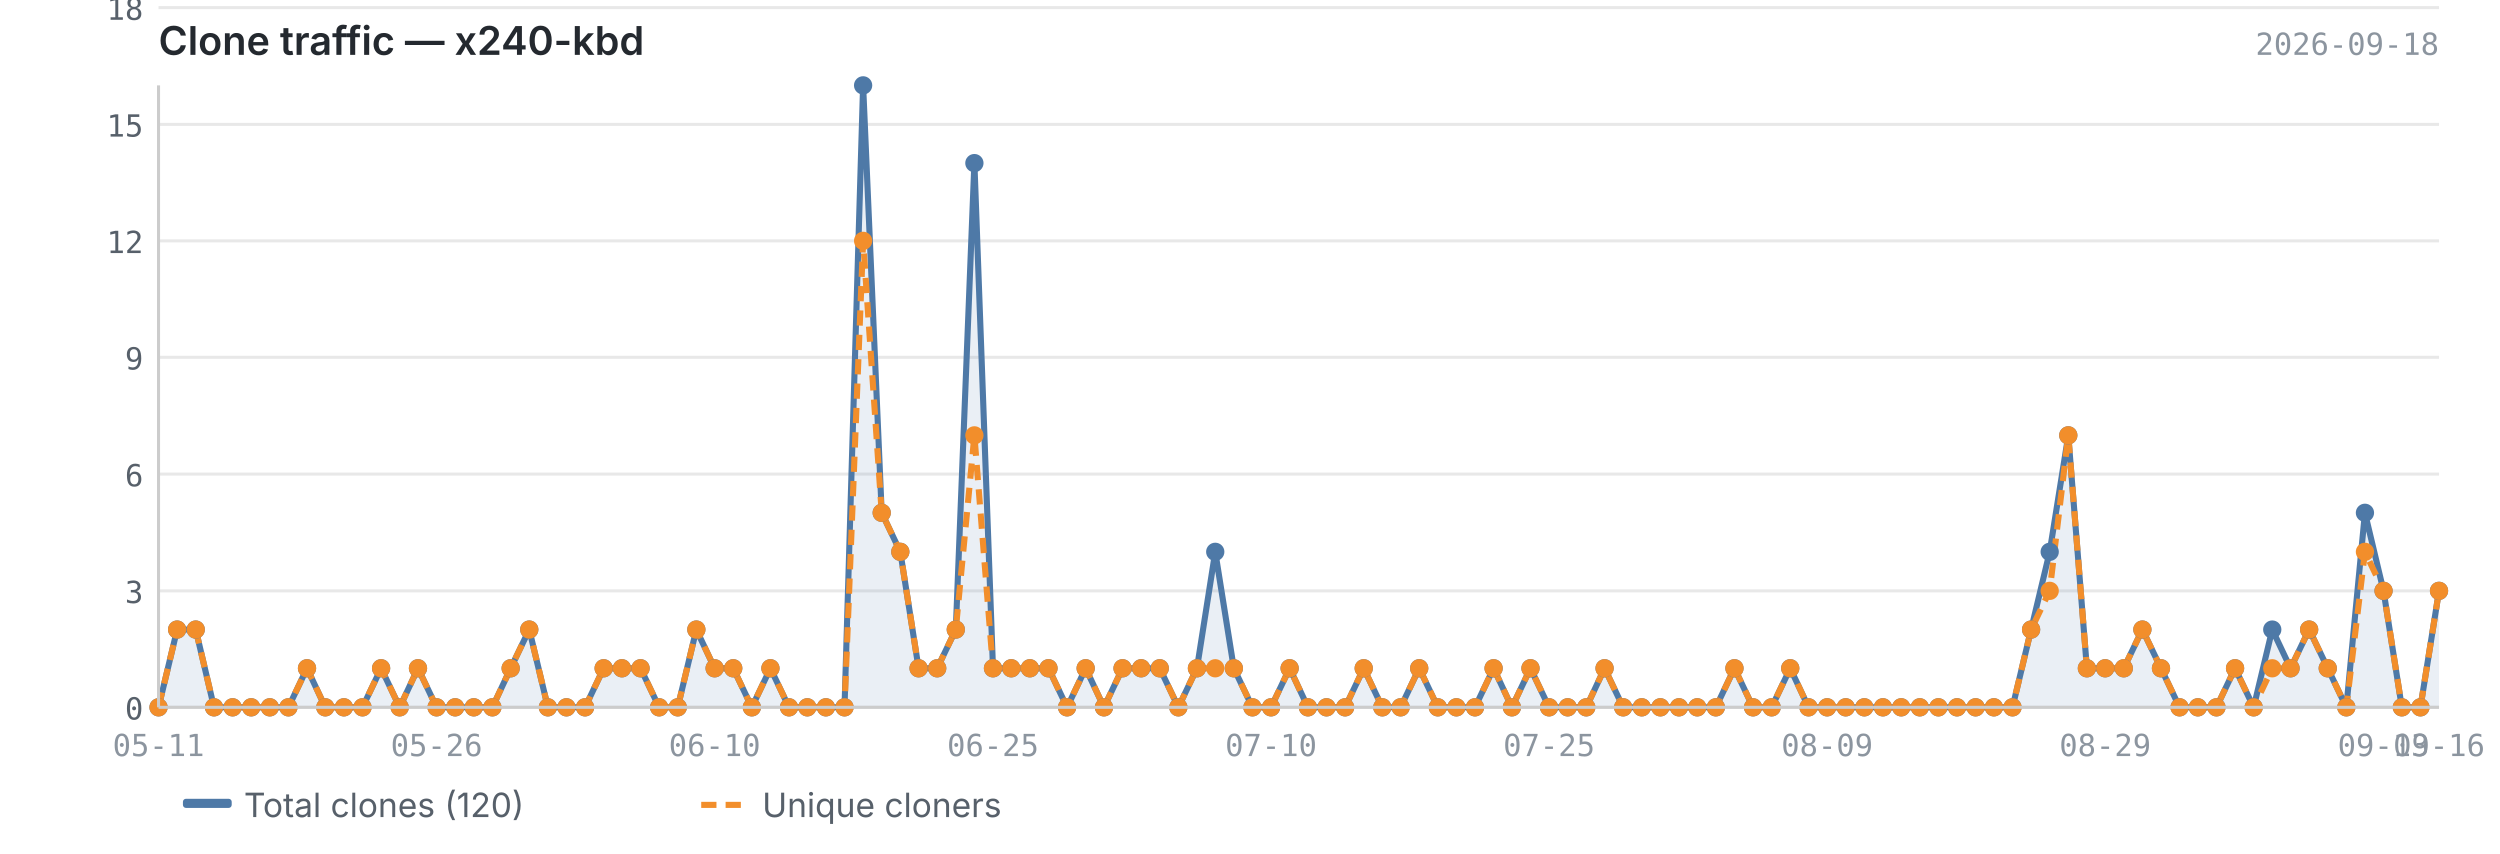
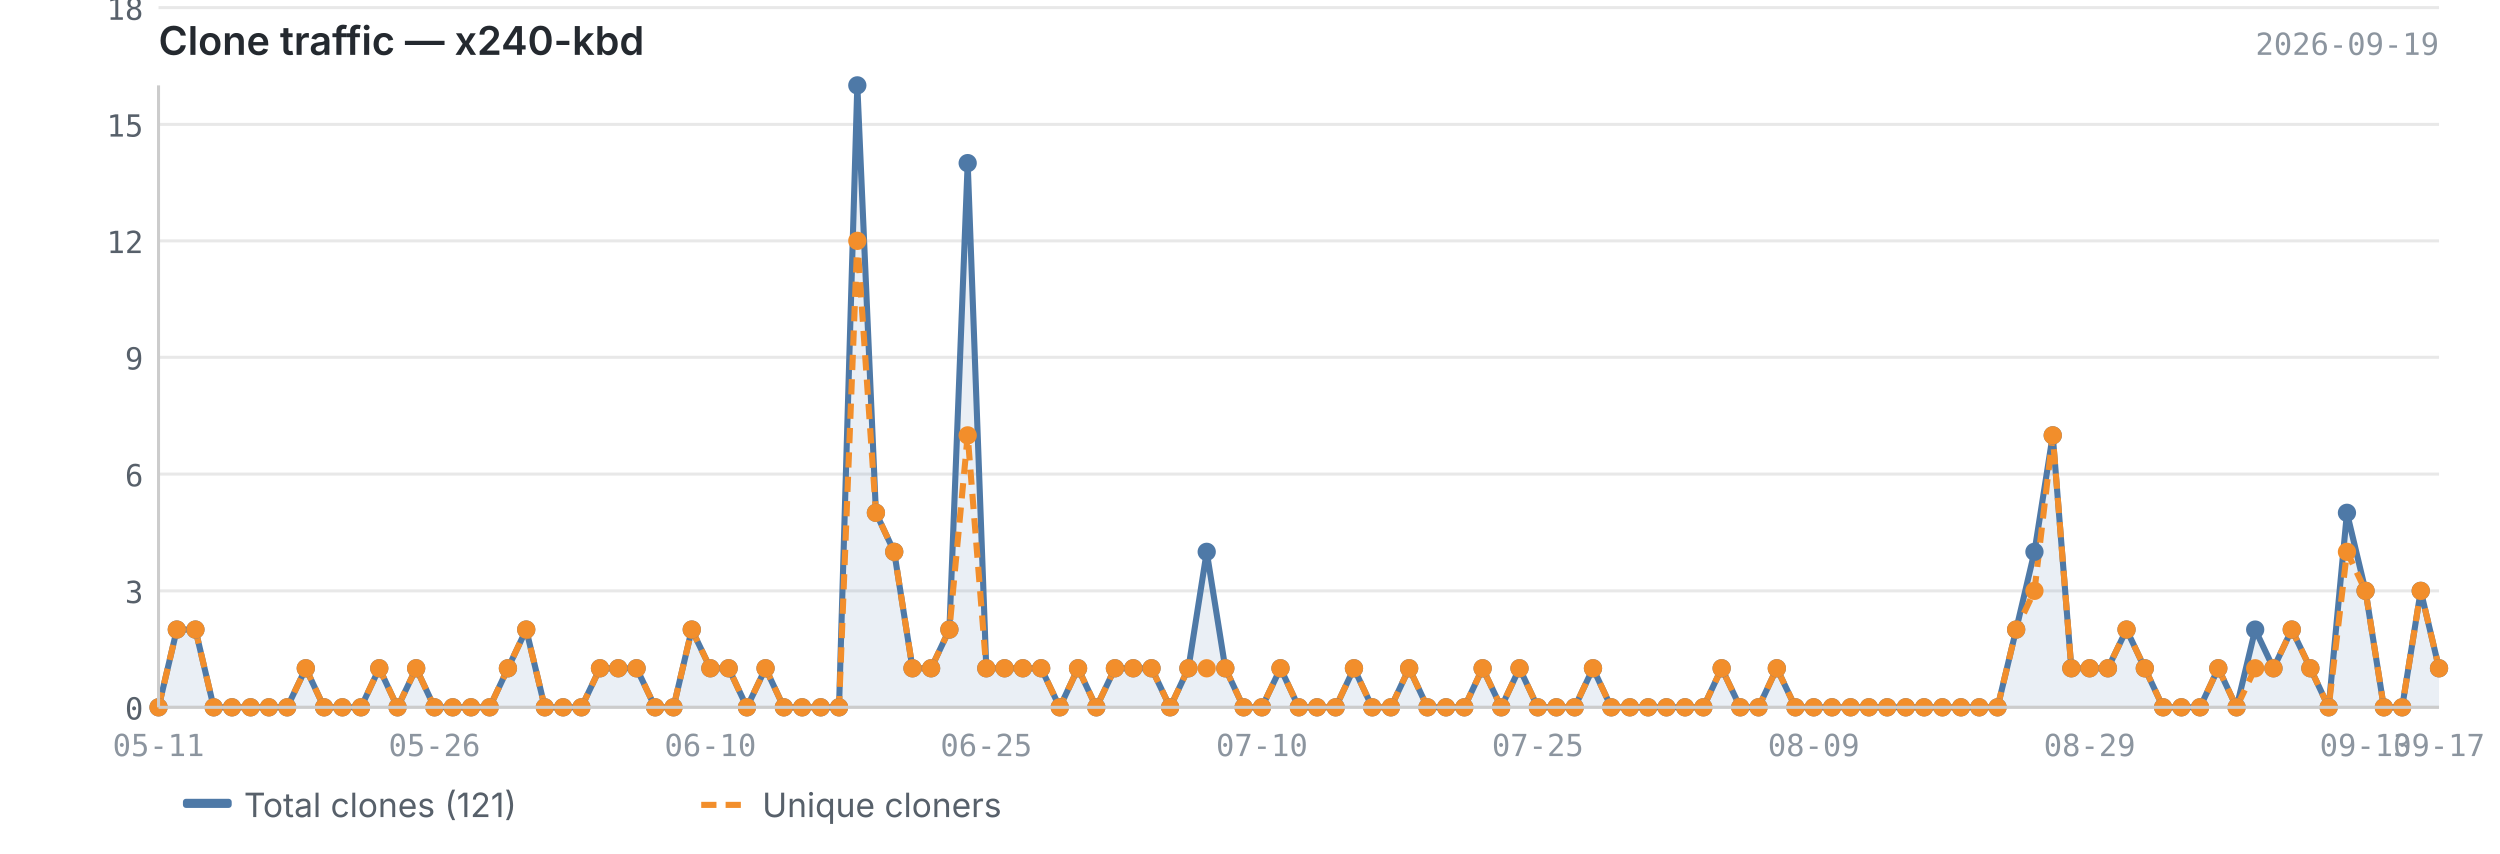
<svg xmlns="http://www.w3.org/2000/svg" viewBox="0 0 820 280" width="820" height="280">
  <text x="52" y="18" font-size="13" font-weight="600" fill="#24292f" font-family="-apple-system, BlinkMacSystemFont, 'Segoe UI', sans-serif">Clone traffic — x240-kbd</text>
-   <text x="800" y="18" font-size="10" fill="#8c959f" font-family="ui-monospace, SFMono-Regular, 'SF Mono', Menlo, monospace" text-anchor="end">2026-09-18</text>
+   <text x="800" y="18" font-size="10" fill="#8c959f" font-family="ui-monospace, SFMono-Regular, 'SF Mono', Menlo, monospace" text-anchor="end">2026-09-19</text>
  <line x1="52" y1="232.0" x2="800" y2="232.0" stroke="#e8e8e8" stroke-width="1" />
  <line x1="52" y1="193.8" x2="800" y2="193.8" stroke="#e8e8e8" stroke-width="1" />
  <line x1="52" y1="155.5" x2="800" y2="155.5" stroke="#e8e8e8" stroke-width="1" />
  <line x1="52" y1="117.2" x2="800" y2="117.2" stroke="#e8e8e8" stroke-width="1" />
  <line x1="52" y1="79.0" x2="800" y2="79.0" stroke="#e8e8e8" stroke-width="1" />
  <line x1="52" y1="40.8" x2="800" y2="40.8" stroke="#e8e8e8" stroke-width="1" />
  <line x1="52" y1="2.5" x2="800" y2="2.5" stroke="#e8e8e8" stroke-width="1" />
-   <path d="M52.0,232.0 L52.0,232.0 L58.1,206.5 L64.2,206.5 L70.2,232.0 L76.3,232.0 L82.4,232.0 L88.5,232.0 L94.6,232.0 L100.7,219.2 L106.7,232.0 L112.8,232.0 L118.9,232.0 L125.0,219.2 L131.1,232.0 L137.1,219.2 L143.2,232.0 L149.3,232.0 L155.4,232.0 L161.5,232.0 L167.5,219.2 L173.6,206.5 L179.7,232.0 L185.8,232.0 L191.9,232.0 L198.0,219.2 L204.0,219.2 L210.1,219.2 L216.2,232.0 L222.3,232.0 L228.4,206.5 L234.4,219.2 L240.5,219.2 L246.6,232.0 L252.7,219.2 L258.8,232.0 L264.8,232.0 L270.9,232.0 L277.0,232.0 L283.1,28.0 L289.2,168.2 L295.3,181.0 L301.3,219.2 L307.4,219.2 L313.5,206.5 L319.6,53.5 L325.7,219.2 L331.7,219.2 L337.8,219.2 L343.9,219.2 L350.0,232.0 L356.1,219.2 L362.1,232.0 L368.2,219.2 L374.3,219.2 L380.4,219.2 L386.5,232.0 L392.6,219.2 L398.6,181.0 L404.7,219.2 L410.8,232.0 L416.9,232.0 L423.0,219.2 L429.0,232.0 L435.1,232.0 L441.2,232.0 L447.3,219.2 L453.4,232.0 L459.4,232.0 L465.5,219.2 L471.6,232.0 L477.7,232.0 L483.8,232.0 L489.9,219.2 L495.9,232.0 L502.0,219.2 L508.1,232.0 L514.2,232.0 L520.3,232.0 L526.3,219.2 L532.4,232.0 L538.5,232.0 L544.6,232.0 L550.7,232.0 L556.7,232.0 L562.8,232.0 L568.9,219.2 L575.0,232.0 L581.1,232.0 L587.2,219.2 L593.2,232.0 L599.3,232.0 L605.4,232.0 L611.5,232.0 L617.6,232.0 L623.6,232.0 L629.7,232.0 L635.8,232.0 L641.9,232.0 L648.0,232.0 L654.0,232.0 L660.1,232.0 L666.2,206.5 L672.3,181.0 L678.4,142.8 L684.5,219.2 L690.5,219.2 L696.6,219.2 L702.7,206.5 L708.8,219.2 L714.9,232.0 L720.9,232.0 L727.0,232.0 L733.1,219.2 L739.2,232.0 L745.3,206.5 L751.3,219.2 L757.4,206.5 L763.5,219.2 L769.6,232.0 L775.7,168.2 L781.8,193.8 L787.8,232.0 L793.9,232.0 L800.0,193.8 L800.0,232.0 L52.0,232.0Z" fill="#4e79a7" opacity="0.12" />
-   <polyline points="52.0,232.0 58.1,206.5 64.2,206.5 70.2,232.0 76.3,232.0 82.4,232.0 88.5,232.0 94.6,232.0 100.7,219.2 106.7,232.0 112.8,232.0 118.9,232.0 125.0,219.2 131.1,232.0 137.1,219.2 143.2,232.0 149.3,232.0 155.4,232.0 161.5,232.0 167.5,219.2 173.6,206.5 179.7,232.0 185.8,232.0 191.9,232.0 198.0,219.2 204.0,219.2 210.1,219.2 216.2,232.0 222.3,232.0 228.4,206.5 234.4,219.2 240.5,219.2 246.6,232.0 252.7,219.2 258.8,232.0 264.8,232.0 270.9,232.0 277.0,232.0 283.1,28.0 289.2,168.2 295.3,181.0 301.3,219.2 307.4,219.2 313.5,206.5 319.6,53.5 325.7,219.2 331.7,219.2 337.8,219.2 343.9,219.2 350.0,232.0 356.1,219.2 362.1,232.0 368.2,219.2 374.3,219.2 380.4,219.2 386.5,232.0 392.6,219.2 398.6,181.0 404.7,219.2 410.8,232.0 416.9,232.0 423.0,219.2 429.0,232.0 435.1,232.0 441.2,232.0 447.3,219.2 453.4,232.0 459.4,232.0 465.5,219.2 471.6,232.0 477.7,232.0 483.8,232.0 489.9,219.2 495.9,232.0 502.0,219.2 508.1,232.0 514.2,232.0 520.3,232.0 526.3,219.2 532.4,232.0 538.5,232.0 544.6,232.0 550.7,232.0 556.7,232.0 562.8,232.0 568.9,219.2 575.0,232.0 581.1,232.0 587.2,219.2 593.2,232.0 599.3,232.0 605.4,232.0 611.5,232.0 617.6,232.0 623.6,232.0 629.7,232.0 635.8,232.0 641.9,232.0 648.0,232.0 654.0,232.0 660.1,232.0 666.2,206.5 672.3,181.0 678.4,142.8 684.5,219.2 690.5,219.2 696.6,219.2 702.7,206.5 708.8,219.2 714.9,232.0 720.9,232.0 727.0,232.0 733.1,219.2 739.2,232.0 745.3,206.5 751.3,219.2 757.4,206.5 763.5,219.2 769.6,232.0 775.7,168.2 781.8,193.8 787.8,232.0 793.9,232.0 800.0,193.8" fill="none" stroke="#4e79a7" stroke-width="2" stroke-linejoin="round" />
-   <polyline points="52.0,232.0 58.1,206.5 64.2,206.5 70.2,232.0 76.3,232.0 82.4,232.0 88.5,232.0 94.6,232.0 100.7,219.2 106.7,232.0 112.8,232.0 118.9,232.0 125.0,219.2 131.1,232.0 137.1,219.2 143.2,232.0 149.3,232.0 155.4,232.0 161.5,232.0 167.5,219.2 173.6,206.5 179.7,232.0 185.8,232.0 191.9,232.0 198.0,219.2 204.0,219.2 210.1,219.2 216.2,232.0 222.3,232.0 228.4,206.5 234.4,219.2 240.5,219.2 246.6,232.0 252.7,219.2 258.8,232.0 264.8,232.0 270.9,232.0 277.0,232.0 283.1,79.0 289.2,168.2 295.3,181.0 301.3,219.2 307.4,219.2 313.5,206.5 319.6,142.8 325.7,219.2 331.7,219.2 337.8,219.2 343.9,219.2 350.0,232.0 356.1,219.2 362.1,232.0 368.2,219.2 374.3,219.2 380.4,219.2 386.5,232.0 392.6,219.2 398.6,219.2 404.7,219.2 410.8,232.0 416.9,232.0 423.0,219.2 429.0,232.0 435.1,232.0 441.2,232.0 447.3,219.2 453.4,232.0 459.4,232.0 465.5,219.2 471.6,232.0 477.7,232.0 483.8,232.0 489.9,219.2 495.9,232.0 502.0,219.2 508.1,232.0 514.2,232.0 520.3,232.0 526.3,219.2 532.4,232.0 538.5,232.0 544.6,232.0 550.7,232.0 556.7,232.0 562.8,232.0 568.9,219.2 575.0,232.0 581.1,232.0 587.2,219.2 593.2,232.0 599.3,232.0 605.4,232.0 611.5,232.0 617.6,232.0 623.6,232.0 629.7,232.0 635.8,232.0 641.9,232.0 648.0,232.0 654.0,232.0 660.1,232.0 666.2,206.5 672.3,193.8 678.4,142.8 684.5,219.2 690.5,219.2 696.6,219.2 702.7,206.5 708.8,219.2 714.9,232.0 720.9,232.0 727.0,232.0 733.1,219.2 739.2,232.0 745.3,219.2 751.3,219.2 757.4,206.5 763.5,219.2 769.6,232.0 775.7,181.0 781.8,193.8 787.8,232.0 793.9,232.0 800.0,193.8" fill="none" stroke="#f28e2b" stroke-width="2" stroke-linejoin="round" stroke-dasharray="5,3" />
+   <path d="M52.0,232.0 L52.0,232.0 L58.0,206.5 L64.1,206.5 L70.1,232.0 L76.1,232.0 L82.2,232.0 L88.2,232.0 L94.2,232.0 L100.3,219.2 L106.3,232.0 L112.3,232.0 L118.4,232.0 L124.4,219.2 L130.4,232.0 L136.5,219.2 L142.5,232.0 L148.5,232.0 L154.5,232.0 L160.6,232.0 L166.6,219.2 L172.6,206.5 L178.7,232.0 L184.7,232.0 L190.7,232.0 L196.8,219.2 L202.8,219.2 L208.8,219.2 L214.9,232.0 L220.9,232.0 L226.9,206.5 L233.0,219.2 L239.0,219.2 L245.0,232.0 L251.1,219.2 L257.1,232.0 L263.1,232.0 L269.2,232.0 L275.2,232.0 L281.2,28.0 L287.3,168.2 L293.3,181.0 L299.3,219.2 L305.4,219.2 L311.4,206.5 L317.4,53.5 L323.5,219.2 L329.5,219.2 L335.5,219.2 L341.5,219.2 L347.6,232.0 L353.6,219.2 L359.6,232.0 L365.7,219.2 L371.7,219.2 L377.7,219.2 L383.8,232.0 L389.8,219.2 L395.8,181.0 L401.9,219.2 L407.9,232.0 L413.9,232.0 L420.0,219.2 L426.0,232.0 L432.0,232.0 L438.1,232.0 L444.1,219.2 L450.1,232.0 L456.2,232.0 L462.2,219.2 L468.2,232.0 L474.3,232.0 L480.3,232.0 L486.3,219.2 L492.4,232.0 L498.4,219.2 L504.4,232.0 L510.5,232.0 L516.5,232.0 L522.5,219.2 L528.5,232.0 L534.6,232.0 L540.6,232.0 L546.6,232.0 L552.7,232.0 L558.7,232.0 L564.7,219.2 L570.8,232.0 L576.8,232.0 L582.8,219.2 L588.9,232.0 L594.9,232.0 L600.9,232.0 L607.0,232.0 L613.0,232.0 L619.0,232.0 L625.1,232.0 L631.1,232.0 L637.1,232.0 L643.2,232.0 L649.2,232.0 L655.2,232.0 L661.3,206.5 L667.3,181.0 L673.3,142.8 L679.4,219.2 L685.4,219.2 L691.4,219.2 L697.5,206.5 L703.5,219.2 L709.5,232.0 L715.5,232.0 L721.6,232.0 L727.6,219.2 L733.6,232.0 L739.7,206.5 L745.7,219.2 L751.7,206.5 L757.8,219.2 L763.8,232.0 L769.8,168.2 L775.9,193.8 L781.9,232.0 L787.9,232.0 L794.0,193.8 L800.0,219.2 L800.0,232.0 L52.0,232.0Z" fill="#4e79a7" opacity="0.12" />
+   <polyline points="52.0,232.0 58.0,206.5 64.1,206.5 70.1,232.0 76.1,232.0 82.2,232.0 88.2,232.0 94.2,232.0 100.3,219.2 106.3,232.0 112.3,232.0 118.4,232.0 124.4,219.2 130.4,232.0 136.5,219.2 142.5,232.0 148.5,232.0 154.5,232.0 160.6,232.0 166.6,219.2 172.6,206.5 178.7,232.0 184.7,232.0 190.7,232.0 196.8,219.2 202.8,219.2 208.8,219.2 214.9,232.0 220.9,232.0 226.9,206.5 233.0,219.2 239.0,219.2 245.0,232.0 251.1,219.2 257.1,232.0 263.1,232.0 269.2,232.0 275.2,232.0 281.2,28.0 287.3,168.2 293.3,181.0 299.3,219.2 305.4,219.2 311.4,206.5 317.4,53.5 323.5,219.2 329.5,219.2 335.5,219.2 341.5,219.2 347.6,232.0 353.6,219.2 359.6,232.0 365.7,219.2 371.7,219.2 377.7,219.2 383.8,232.0 389.8,219.2 395.8,181.0 401.9,219.2 407.9,232.0 413.9,232.0 420.0,219.2 426.0,232.0 432.0,232.0 438.1,232.0 444.1,219.2 450.1,232.0 456.2,232.0 462.2,219.2 468.2,232.0 474.3,232.0 480.3,232.0 486.3,219.2 492.4,232.0 498.4,219.2 504.4,232.0 510.5,232.0 516.5,232.0 522.5,219.2 528.5,232.0 534.6,232.0 540.6,232.0 546.6,232.0 552.7,232.0 558.7,232.0 564.7,219.2 570.8,232.0 576.8,232.0 582.8,219.2 588.9,232.0 594.9,232.0 600.9,232.0 607.0,232.0 613.0,232.0 619.0,232.0 625.1,232.0 631.1,232.0 637.1,232.0 643.2,232.0 649.2,232.0 655.2,232.0 661.3,206.5 667.3,181.0 673.3,142.8 679.4,219.2 685.4,219.2 691.4,219.2 697.5,206.5 703.5,219.2 709.5,232.0 715.5,232.0 721.6,232.0 727.6,219.2 733.6,232.0 739.7,206.5 745.7,219.2 751.7,206.5 757.8,219.2 763.8,232.0 769.8,168.2 775.9,193.8 781.9,232.0 787.9,232.0 794.0,193.8 800.0,219.2" fill="none" stroke="#4e79a7" stroke-width="2" stroke-linejoin="round" />
+   <polyline points="52.0,232.0 58.0,206.5 64.1,206.5 70.1,232.0 76.1,232.0 82.2,232.0 88.2,232.0 94.2,232.0 100.3,219.2 106.3,232.0 112.3,232.0 118.4,232.0 124.4,219.2 130.4,232.0 136.5,219.2 142.5,232.0 148.5,232.0 154.5,232.0 160.6,232.0 166.6,219.2 172.6,206.5 178.7,232.0 184.7,232.0 190.7,232.0 196.8,219.2 202.8,219.2 208.8,219.2 214.9,232.0 220.9,232.0 226.9,206.5 233.0,219.2 239.0,219.2 245.0,232.0 251.1,219.2 257.1,232.0 263.1,232.0 269.2,232.0 275.2,232.0 281.2,79.0 287.3,168.2 293.3,181.0 299.3,219.2 305.4,219.2 311.4,206.5 317.4,142.8 323.5,219.2 329.5,219.2 335.5,219.2 341.5,219.2 347.6,232.0 353.6,219.2 359.6,232.0 365.7,219.2 371.7,219.2 377.7,219.2 383.8,232.0 389.8,219.2 395.8,219.2 401.9,219.2 407.9,232.0 413.9,232.0 420.0,219.2 426.0,232.0 432.0,232.0 438.1,232.0 444.1,219.2 450.1,232.0 456.2,232.0 462.2,219.2 468.2,232.0 474.3,232.0 480.3,232.0 486.3,219.2 492.4,232.0 498.4,219.2 504.4,232.0 510.5,232.0 516.5,232.0 522.5,219.2 528.5,232.0 534.6,232.0 540.6,232.0 546.6,232.0 552.7,232.0 558.7,232.0 564.7,219.2 570.8,232.0 576.8,232.0 582.8,219.2 588.9,232.0 594.9,232.0 600.9,232.0 607.0,232.0 613.0,232.0 619.0,232.0 625.1,232.0 631.1,232.0 637.1,232.0 643.2,232.0 649.2,232.0 655.2,232.0 661.3,206.5 667.3,193.8 673.3,142.8 679.4,219.2 685.4,219.2 691.4,219.2 697.5,206.5 703.5,219.2 709.5,232.0 715.5,232.0 721.6,232.0 727.6,219.2 733.6,232.0 739.7,219.2 745.7,219.2 751.7,206.5 757.8,219.2 763.8,232.0 769.8,181.0 775.9,193.8 781.9,232.0 787.9,232.0 794.0,193.8 800.0,219.2" fill="none" stroke="#f28e2b" stroke-width="2" stroke-linejoin="round" stroke-dasharray="5,3" />
  <circle cx="52.0" cy="232.0" r="3" fill="#4e79a7" />
-   <circle cx="58.1" cy="206.5" r="3" fill="#4e79a7" />
-   <circle cx="64.2" cy="206.5" r="3" fill="#4e79a7" />
-   <circle cx="70.2" cy="232.0" r="3" fill="#4e79a7" />
-   <circle cx="76.3" cy="232.0" r="3" fill="#4e79a7" />
-   <circle cx="82.4" cy="232.0" r="3" fill="#4e79a7" />
-   <circle cx="88.5" cy="232.0" r="3" fill="#4e79a7" />
-   <circle cx="94.6" cy="232.0" r="3" fill="#4e79a7" />
-   <circle cx="100.7" cy="219.2" r="3" fill="#4e79a7" />
-   <circle cx="106.7" cy="232.0" r="3" fill="#4e79a7" />
-   <circle cx="112.8" cy="232.0" r="3" fill="#4e79a7" />
-   <circle cx="118.9" cy="232.0" r="3" fill="#4e79a7" />
-   <circle cx="125.0" cy="219.2" r="3" fill="#4e79a7" />
-   <circle cx="131.1" cy="232.0" r="3" fill="#4e79a7" />
-   <circle cx="137.1" cy="219.2" r="3" fill="#4e79a7" />
-   <circle cx="143.2" cy="232.0" r="3" fill="#4e79a7" />
-   <circle cx="149.3" cy="232.0" r="3" fill="#4e79a7" />
-   <circle cx="155.4" cy="232.0" r="3" fill="#4e79a7" />
-   <circle cx="161.5" cy="232.0" r="3" fill="#4e79a7" />
-   <circle cx="167.5" cy="219.2" r="3" fill="#4e79a7" />
-   <circle cx="173.6" cy="206.5" r="3" fill="#4e79a7" />
-   <circle cx="179.7" cy="232.0" r="3" fill="#4e79a7" />
-   <circle cx="185.8" cy="232.0" r="3" fill="#4e79a7" />
-   <circle cx="191.9" cy="232.0" r="3" fill="#4e79a7" />
-   <circle cx="198.0" cy="219.2" r="3" fill="#4e79a7" />
-   <circle cx="204.0" cy="219.2" r="3" fill="#4e79a7" />
-   <circle cx="210.1" cy="219.2" r="3" fill="#4e79a7" />
-   <circle cx="216.2" cy="232.0" r="3" fill="#4e79a7" />
-   <circle cx="222.3" cy="232.0" r="3" fill="#4e79a7" />
-   <circle cx="228.4" cy="206.5" r="3" fill="#4e79a7" />
-   <circle cx="234.4" cy="219.2" r="3" fill="#4e79a7" />
-   <circle cx="240.5" cy="219.2" r="3" fill="#4e79a7" />
-   <circle cx="246.6" cy="232.0" r="3" fill="#4e79a7" />
-   <circle cx="252.7" cy="219.2" r="3" fill="#4e79a7" />
-   <circle cx="258.8" cy="232.0" r="3" fill="#4e79a7" />
-   <circle cx="264.8" cy="232.0" r="3" fill="#4e79a7" />
-   <circle cx="270.9" cy="232.0" r="3" fill="#4e79a7" />
-   <circle cx="277.0" cy="232.0" r="3" fill="#4e79a7" />
-   <circle cx="283.1" cy="28.0" r="3" fill="#4e79a7" />
-   <circle cx="289.2" cy="168.2" r="3" fill="#4e79a7" />
-   <circle cx="295.3" cy="181.0" r="3" fill="#4e79a7" />
-   <circle cx="301.3" cy="219.2" r="3" fill="#4e79a7" />
-   <circle cx="307.4" cy="219.2" r="3" fill="#4e79a7" />
-   <circle cx="313.5" cy="206.5" r="3" fill="#4e79a7" />
-   <circle cx="319.6" cy="53.5" r="3" fill="#4e79a7" />
-   <circle cx="325.7" cy="219.2" r="3" fill="#4e79a7" />
-   <circle cx="331.7" cy="219.2" r="3" fill="#4e79a7" />
-   <circle cx="337.8" cy="219.2" r="3" fill="#4e79a7" />
-   <circle cx="343.9" cy="219.2" r="3" fill="#4e79a7" />
-   <circle cx="350.0" cy="232.0" r="3" fill="#4e79a7" />
-   <circle cx="356.1" cy="219.2" r="3" fill="#4e79a7" />
-   <circle cx="362.1" cy="232.0" r="3" fill="#4e79a7" />
-   <circle cx="368.2" cy="219.2" r="3" fill="#4e79a7" />
-   <circle cx="374.3" cy="219.2" r="3" fill="#4e79a7" />
-   <circle cx="380.4" cy="219.2" r="3" fill="#4e79a7" />
-   <circle cx="386.5" cy="232.0" r="3" fill="#4e79a7" />
-   <circle cx="392.6" cy="219.2" r="3" fill="#4e79a7" />
-   <circle cx="398.6" cy="181.0" r="3" fill="#4e79a7" />
-   <circle cx="404.7" cy="219.2" r="3" fill="#4e79a7" />
-   <circle cx="410.8" cy="232.0" r="3" fill="#4e79a7" />
-   <circle cx="416.9" cy="232.0" r="3" fill="#4e79a7" />
-   <circle cx="423.0" cy="219.2" r="3" fill="#4e79a7" />
-   <circle cx="429.0" cy="232.0" r="3" fill="#4e79a7" />
-   <circle cx="435.1" cy="232.0" r="3" fill="#4e79a7" />
-   <circle cx="441.2" cy="232.0" r="3" fill="#4e79a7" />
-   <circle cx="447.3" cy="219.2" r="3" fill="#4e79a7" />
-   <circle cx="453.4" cy="232.0" r="3" fill="#4e79a7" />
-   <circle cx="459.4" cy="232.0" r="3" fill="#4e79a7" />
-   <circle cx="465.5" cy="219.2" r="3" fill="#4e79a7" />
-   <circle cx="471.6" cy="232.0" r="3" fill="#4e79a7" />
-   <circle cx="477.7" cy="232.0" r="3" fill="#4e79a7" />
-   <circle cx="483.8" cy="232.0" r="3" fill="#4e79a7" />
-   <circle cx="489.9" cy="219.2" r="3" fill="#4e79a7" />
-   <circle cx="495.9" cy="232.0" r="3" fill="#4e79a7" />
-   <circle cx="502.0" cy="219.2" r="3" fill="#4e79a7" />
-   <circle cx="508.1" cy="232.0" r="3" fill="#4e79a7" />
-   <circle cx="514.2" cy="232.0" r="3" fill="#4e79a7" />
-   <circle cx="520.3" cy="232.0" r="3" fill="#4e79a7" />
-   <circle cx="526.3" cy="219.2" r="3" fill="#4e79a7" />
-   <circle cx="532.4" cy="232.0" r="3" fill="#4e79a7" />
-   <circle cx="538.5" cy="232.0" r="3" fill="#4e79a7" />
-   <circle cx="544.6" cy="232.0" r="3" fill="#4e79a7" />
-   <circle cx="550.7" cy="232.0" r="3" fill="#4e79a7" />
-   <circle cx="556.7" cy="232.0" r="3" fill="#4e79a7" />
-   <circle cx="562.8" cy="232.0" r="3" fill="#4e79a7" />
-   <circle cx="568.9" cy="219.2" r="3" fill="#4e79a7" />
-   <circle cx="575.0" cy="232.0" r="3" fill="#4e79a7" />
-   <circle cx="581.1" cy="232.0" r="3" fill="#4e79a7" />
-   <circle cx="587.2" cy="219.2" r="3" fill="#4e79a7" />
-   <circle cx="593.2" cy="232.0" r="3" fill="#4e79a7" />
-   <circle cx="599.3" cy="232.0" r="3" fill="#4e79a7" />
-   <circle cx="605.4" cy="232.0" r="3" fill="#4e79a7" />
-   <circle cx="611.5" cy="232.0" r="3" fill="#4e79a7" />
-   <circle cx="617.6" cy="232.0" r="3" fill="#4e79a7" />
-   <circle cx="623.6" cy="232.0" r="3" fill="#4e79a7" />
-   <circle cx="629.7" cy="232.0" r="3" fill="#4e79a7" />
-   <circle cx="635.8" cy="232.0" r="3" fill="#4e79a7" />
-   <circle cx="641.9" cy="232.0" r="3" fill="#4e79a7" />
-   <circle cx="648.0" cy="232.0" r="3" fill="#4e79a7" />
-   <circle cx="654.0" cy="232.0" r="3" fill="#4e79a7" />
-   <circle cx="660.1" cy="232.0" r="3" fill="#4e79a7" />
-   <circle cx="666.2" cy="206.5" r="3" fill="#4e79a7" />
-   <circle cx="672.3" cy="181.0" r="3" fill="#4e79a7" />
-   <circle cx="678.4" cy="142.8" r="3" fill="#4e79a7" />
-   <circle cx="684.5" cy="219.2" r="3" fill="#4e79a7" />
-   <circle cx="690.5" cy="219.2" r="3" fill="#4e79a7" />
-   <circle cx="696.6" cy="219.2" r="3" fill="#4e79a7" />
-   <circle cx="702.7" cy="206.5" r="3" fill="#4e79a7" />
-   <circle cx="708.8" cy="219.2" r="3" fill="#4e79a7" />
-   <circle cx="714.9" cy="232.0" r="3" fill="#4e79a7" />
-   <circle cx="720.9" cy="232.0" r="3" fill="#4e79a7" />
-   <circle cx="727.0" cy="232.0" r="3" fill="#4e79a7" />
-   <circle cx="733.1" cy="219.2" r="3" fill="#4e79a7" />
-   <circle cx="739.2" cy="232.0" r="3" fill="#4e79a7" />
-   <circle cx="745.3" cy="206.5" r="3" fill="#4e79a7" />
-   <circle cx="751.3" cy="219.2" r="3" fill="#4e79a7" />
-   <circle cx="757.4" cy="206.5" r="3" fill="#4e79a7" />
-   <circle cx="763.5" cy="219.2" r="3" fill="#4e79a7" />
-   <circle cx="769.6" cy="232.0" r="3" fill="#4e79a7" />
-   <circle cx="775.7" cy="168.2" r="3" fill="#4e79a7" />
-   <circle cx="781.8" cy="193.8" r="3" fill="#4e79a7" />
-   <circle cx="787.8" cy="232.0" r="3" fill="#4e79a7" />
-   <circle cx="793.9" cy="232.0" r="3" fill="#4e79a7" />
-   <circle cx="800.0" cy="193.8" r="3" fill="#4e79a7" />
+   <circle cx="58.0" cy="206.5" r="3" fill="#4e79a7" />
+   <circle cx="64.1" cy="206.5" r="3" fill="#4e79a7" />
+   <circle cx="70.1" cy="232.0" r="3" fill="#4e79a7" />
+   <circle cx="76.1" cy="232.0" r="3" fill="#4e79a7" />
+   <circle cx="82.2" cy="232.0" r="3" fill="#4e79a7" />
+   <circle cx="88.2" cy="232.0" r="3" fill="#4e79a7" />
+   <circle cx="94.2" cy="232.0" r="3" fill="#4e79a7" />
+   <circle cx="100.3" cy="219.2" r="3" fill="#4e79a7" />
+   <circle cx="106.3" cy="232.0" r="3" fill="#4e79a7" />
+   <circle cx="112.3" cy="232.0" r="3" fill="#4e79a7" />
+   <circle cx="118.4" cy="232.0" r="3" fill="#4e79a7" />
+   <circle cx="124.4" cy="219.2" r="3" fill="#4e79a7" />
+   <circle cx="130.4" cy="232.0" r="3" fill="#4e79a7" />
+   <circle cx="136.5" cy="219.2" r="3" fill="#4e79a7" />
+   <circle cx="142.5" cy="232.0" r="3" fill="#4e79a7" />
+   <circle cx="148.5" cy="232.0" r="3" fill="#4e79a7" />
+   <circle cx="154.5" cy="232.0" r="3" fill="#4e79a7" />
+   <circle cx="160.6" cy="232.0" r="3" fill="#4e79a7" />
+   <circle cx="166.6" cy="219.2" r="3" fill="#4e79a7" />
+   <circle cx="172.6" cy="206.5" r="3" fill="#4e79a7" />
+   <circle cx="178.7" cy="232.0" r="3" fill="#4e79a7" />
+   <circle cx="184.7" cy="232.0" r="3" fill="#4e79a7" />
+   <circle cx="190.7" cy="232.0" r="3" fill="#4e79a7" />
+   <circle cx="196.8" cy="219.2" r="3" fill="#4e79a7" />
+   <circle cx="202.8" cy="219.2" r="3" fill="#4e79a7" />
+   <circle cx="208.8" cy="219.2" r="3" fill="#4e79a7" />
+   <circle cx="214.9" cy="232.0" r="3" fill="#4e79a7" />
+   <circle cx="220.9" cy="232.0" r="3" fill="#4e79a7" />
+   <circle cx="226.9" cy="206.5" r="3" fill="#4e79a7" />
+   <circle cx="233.0" cy="219.2" r="3" fill="#4e79a7" />
+   <circle cx="239.0" cy="219.2" r="3" fill="#4e79a7" />
+   <circle cx="245.0" cy="232.0" r="3" fill="#4e79a7" />
+   <circle cx="251.1" cy="219.2" r="3" fill="#4e79a7" />
+   <circle cx="257.1" cy="232.0" r="3" fill="#4e79a7" />
+   <circle cx="263.1" cy="232.0" r="3" fill="#4e79a7" />
+   <circle cx="269.2" cy="232.0" r="3" fill="#4e79a7" />
+   <circle cx="275.2" cy="232.0" r="3" fill="#4e79a7" />
+   <circle cx="281.2" cy="28.0" r="3" fill="#4e79a7" />
+   <circle cx="287.3" cy="168.2" r="3" fill="#4e79a7" />
+   <circle cx="293.3" cy="181.0" r="3" fill="#4e79a7" />
+   <circle cx="299.3" cy="219.2" r="3" fill="#4e79a7" />
+   <circle cx="305.4" cy="219.2" r="3" fill="#4e79a7" />
+   <circle cx="311.4" cy="206.5" r="3" fill="#4e79a7" />
+   <circle cx="317.4" cy="53.5" r="3" fill="#4e79a7" />
+   <circle cx="323.5" cy="219.2" r="3" fill="#4e79a7" />
+   <circle cx="329.5" cy="219.2" r="3" fill="#4e79a7" />
+   <circle cx="335.5" cy="219.2" r="3" fill="#4e79a7" />
+   <circle cx="341.5" cy="219.2" r="3" fill="#4e79a7" />
+   <circle cx="347.6" cy="232.0" r="3" fill="#4e79a7" />
+   <circle cx="353.6" cy="219.2" r="3" fill="#4e79a7" />
+   <circle cx="359.6" cy="232.0" r="3" fill="#4e79a7" />
+   <circle cx="365.7" cy="219.2" r="3" fill="#4e79a7" />
+   <circle cx="371.7" cy="219.2" r="3" fill="#4e79a7" />
+   <circle cx="377.7" cy="219.2" r="3" fill="#4e79a7" />
+   <circle cx="383.8" cy="232.0" r="3" fill="#4e79a7" />
+   <circle cx="389.8" cy="219.2" r="3" fill="#4e79a7" />
+   <circle cx="395.8" cy="181.0" r="3" fill="#4e79a7" />
+   <circle cx="401.9" cy="219.2" r="3" fill="#4e79a7" />
+   <circle cx="407.9" cy="232.0" r="3" fill="#4e79a7" />
+   <circle cx="413.9" cy="232.0" r="3" fill="#4e79a7" />
+   <circle cx="420.0" cy="219.2" r="3" fill="#4e79a7" />
+   <circle cx="426.0" cy="232.0" r="3" fill="#4e79a7" />
+   <circle cx="432.0" cy="232.0" r="3" fill="#4e79a7" />
+   <circle cx="438.1" cy="232.0" r="3" fill="#4e79a7" />
+   <circle cx="444.1" cy="219.2" r="3" fill="#4e79a7" />
+   <circle cx="450.1" cy="232.0" r="3" fill="#4e79a7" />
+   <circle cx="456.2" cy="232.0" r="3" fill="#4e79a7" />
+   <circle cx="462.2" cy="219.2" r="3" fill="#4e79a7" />
+   <circle cx="468.2" cy="232.0" r="3" fill="#4e79a7" />
+   <circle cx="474.3" cy="232.0" r="3" fill="#4e79a7" />
+   <circle cx="480.3" cy="232.0" r="3" fill="#4e79a7" />
+   <circle cx="486.3" cy="219.2" r="3" fill="#4e79a7" />
+   <circle cx="492.4" cy="232.0" r="3" fill="#4e79a7" />
+   <circle cx="498.4" cy="219.2" r="3" fill="#4e79a7" />
+   <circle cx="504.4" cy="232.0" r="3" fill="#4e79a7" />
+   <circle cx="510.5" cy="232.0" r="3" fill="#4e79a7" />
+   <circle cx="516.5" cy="232.0" r="3" fill="#4e79a7" />
+   <circle cx="522.5" cy="219.2" r="3" fill="#4e79a7" />
+   <circle cx="528.5" cy="232.0" r="3" fill="#4e79a7" />
+   <circle cx="534.6" cy="232.0" r="3" fill="#4e79a7" />
+   <circle cx="540.6" cy="232.0" r="3" fill="#4e79a7" />
+   <circle cx="546.6" cy="232.0" r="3" fill="#4e79a7" />
+   <circle cx="552.7" cy="232.0" r="3" fill="#4e79a7" />
+   <circle cx="558.7" cy="232.0" r="3" fill="#4e79a7" />
+   <circle cx="564.7" cy="219.2" r="3" fill="#4e79a7" />
+   <circle cx="570.8" cy="232.0" r="3" fill="#4e79a7" />
+   <circle cx="576.8" cy="232.0" r="3" fill="#4e79a7" />
+   <circle cx="582.8" cy="219.2" r="3" fill="#4e79a7" />
+   <circle cx="588.9" cy="232.0" r="3" fill="#4e79a7" />
+   <circle cx="594.9" cy="232.0" r="3" fill="#4e79a7" />
+   <circle cx="600.9" cy="232.0" r="3" fill="#4e79a7" />
+   <circle cx="607.0" cy="232.0" r="3" fill="#4e79a7" />
+   <circle cx="613.0" cy="232.0" r="3" fill="#4e79a7" />
+   <circle cx="619.0" cy="232.0" r="3" fill="#4e79a7" />
+   <circle cx="625.1" cy="232.0" r="3" fill="#4e79a7" />
+   <circle cx="631.1" cy="232.0" r="3" fill="#4e79a7" />
+   <circle cx="637.1" cy="232.0" r="3" fill="#4e79a7" />
+   <circle cx="643.2" cy="232.0" r="3" fill="#4e79a7" />
+   <circle cx="649.2" cy="232.0" r="3" fill="#4e79a7" />
+   <circle cx="655.2" cy="232.0" r="3" fill="#4e79a7" />
+   <circle cx="661.3" cy="206.5" r="3" fill="#4e79a7" />
+   <circle cx="667.3" cy="181.0" r="3" fill="#4e79a7" />
+   <circle cx="673.3" cy="142.8" r="3" fill="#4e79a7" />
+   <circle cx="679.4" cy="219.2" r="3" fill="#4e79a7" />
+   <circle cx="685.4" cy="219.2" r="3" fill="#4e79a7" />
+   <circle cx="691.4" cy="219.2" r="3" fill="#4e79a7" />
+   <circle cx="697.5" cy="206.5" r="3" fill="#4e79a7" />
+   <circle cx="703.5" cy="219.2" r="3" fill="#4e79a7" />
+   <circle cx="709.5" cy="232.0" r="3" fill="#4e79a7" />
+   <circle cx="715.5" cy="232.0" r="3" fill="#4e79a7" />
+   <circle cx="721.6" cy="232.0" r="3" fill="#4e79a7" />
+   <circle cx="727.6" cy="219.2" r="3" fill="#4e79a7" />
+   <circle cx="733.6" cy="232.0" r="3" fill="#4e79a7" />
+   <circle cx="739.7" cy="206.5" r="3" fill="#4e79a7" />
+   <circle cx="745.7" cy="219.2" r="3" fill="#4e79a7" />
+   <circle cx="751.7" cy="206.5" r="3" fill="#4e79a7" />
+   <circle cx="757.8" cy="219.2" r="3" fill="#4e79a7" />
+   <circle cx="763.8" cy="232.0" r="3" fill="#4e79a7" />
+   <circle cx="769.8" cy="168.2" r="3" fill="#4e79a7" />
+   <circle cx="775.9" cy="193.8" r="3" fill="#4e79a7" />
+   <circle cx="781.9" cy="232.0" r="3" fill="#4e79a7" />
+   <circle cx="787.9" cy="232.0" r="3" fill="#4e79a7" />
+   <circle cx="794.0" cy="193.8" r="3" fill="#4e79a7" />
+   <circle cx="800.0" cy="219.2" r="3" fill="#4e79a7" />
  <circle cx="52.0" cy="232.0" r="3" fill="#f28e2b" />
-   <circle cx="58.1" cy="206.5" r="3" fill="#f28e2b" />
-   <circle cx="64.2" cy="206.5" r="3" fill="#f28e2b" />
-   <circle cx="70.2" cy="232.0" r="3" fill="#f28e2b" />
-   <circle cx="76.3" cy="232.0" r="3" fill="#f28e2b" />
-   <circle cx="82.4" cy="232.0" r="3" fill="#f28e2b" />
-   <circle cx="88.5" cy="232.0" r="3" fill="#f28e2b" />
-   <circle cx="94.6" cy="232.0" r="3" fill="#f28e2b" />
-   <circle cx="100.7" cy="219.2" r="3" fill="#f28e2b" />
-   <circle cx="106.7" cy="232.0" r="3" fill="#f28e2b" />
-   <circle cx="112.8" cy="232.0" r="3" fill="#f28e2b" />
-   <circle cx="118.9" cy="232.0" r="3" fill="#f28e2b" />
-   <circle cx="125.0" cy="219.2" r="3" fill="#f28e2b" />
-   <circle cx="131.1" cy="232.0" r="3" fill="#f28e2b" />
-   <circle cx="137.1" cy="219.2" r="3" fill="#f28e2b" />
-   <circle cx="143.2" cy="232.0" r="3" fill="#f28e2b" />
-   <circle cx="149.3" cy="232.0" r="3" fill="#f28e2b" />
-   <circle cx="155.4" cy="232.0" r="3" fill="#f28e2b" />
-   <circle cx="161.5" cy="232.0" r="3" fill="#f28e2b" />
-   <circle cx="167.5" cy="219.2" r="3" fill="#f28e2b" />
-   <circle cx="173.6" cy="206.5" r="3" fill="#f28e2b" />
-   <circle cx="179.7" cy="232.0" r="3" fill="#f28e2b" />
-   <circle cx="185.8" cy="232.0" r="3" fill="#f28e2b" />
-   <circle cx="191.9" cy="232.0" r="3" fill="#f28e2b" />
-   <circle cx="198.0" cy="219.2" r="3" fill="#f28e2b" />
-   <circle cx="204.0" cy="219.2" r="3" fill="#f28e2b" />
-   <circle cx="210.1" cy="219.2" r="3" fill="#f28e2b" />
-   <circle cx="216.2" cy="232.0" r="3" fill="#f28e2b" />
-   <circle cx="222.3" cy="232.0" r="3" fill="#f28e2b" />
-   <circle cx="228.4" cy="206.5" r="3" fill="#f28e2b" />
-   <circle cx="234.4" cy="219.2" r="3" fill="#f28e2b" />
-   <circle cx="240.5" cy="219.2" r="3" fill="#f28e2b" />
-   <circle cx="246.6" cy="232.0" r="3" fill="#f28e2b" />
-   <circle cx="252.7" cy="219.2" r="3" fill="#f28e2b" />
-   <circle cx="258.8" cy="232.0" r="3" fill="#f28e2b" />
-   <circle cx="264.8" cy="232.0" r="3" fill="#f28e2b" />
-   <circle cx="270.9" cy="232.0" r="3" fill="#f28e2b" />
-   <circle cx="277.0" cy="232.0" r="3" fill="#f28e2b" />
-   <circle cx="283.1" cy="79.0" r="3" fill="#f28e2b" />
-   <circle cx="289.2" cy="168.2" r="3" fill="#f28e2b" />
-   <circle cx="295.3" cy="181.0" r="3" fill="#f28e2b" />
-   <circle cx="301.3" cy="219.2" r="3" fill="#f28e2b" />
-   <circle cx="307.4" cy="219.2" r="3" fill="#f28e2b" />
-   <circle cx="313.5" cy="206.5" r="3" fill="#f28e2b" />
-   <circle cx="319.6" cy="142.8" r="3" fill="#f28e2b" />
-   <circle cx="325.7" cy="219.2" r="3" fill="#f28e2b" />
-   <circle cx="331.7" cy="219.2" r="3" fill="#f28e2b" />
-   <circle cx="337.8" cy="219.2" r="3" fill="#f28e2b" />
-   <circle cx="343.9" cy="219.2" r="3" fill="#f28e2b" />
-   <circle cx="350.0" cy="232.0" r="3" fill="#f28e2b" />
-   <circle cx="356.1" cy="219.2" r="3" fill="#f28e2b" />
-   <circle cx="362.1" cy="232.0" r="3" fill="#f28e2b" />
-   <circle cx="368.2" cy="219.2" r="3" fill="#f28e2b" />
-   <circle cx="374.3" cy="219.2" r="3" fill="#f28e2b" />
-   <circle cx="380.4" cy="219.2" r="3" fill="#f28e2b" />
-   <circle cx="386.5" cy="232.0" r="3" fill="#f28e2b" />
-   <circle cx="392.6" cy="219.2" r="3" fill="#f28e2b" />
-   <circle cx="398.6" cy="219.2" r="3" fill="#f28e2b" />
-   <circle cx="404.7" cy="219.2" r="3" fill="#f28e2b" />
-   <circle cx="410.8" cy="232.0" r="3" fill="#f28e2b" />
-   <circle cx="416.9" cy="232.0" r="3" fill="#f28e2b" />
-   <circle cx="423.0" cy="219.2" r="3" fill="#f28e2b" />
-   <circle cx="429.0" cy="232.0" r="3" fill="#f28e2b" />
-   <circle cx="435.1" cy="232.0" r="3" fill="#f28e2b" />
-   <circle cx="441.2" cy="232.0" r="3" fill="#f28e2b" />
-   <circle cx="447.3" cy="219.2" r="3" fill="#f28e2b" />
-   <circle cx="453.4" cy="232.0" r="3" fill="#f28e2b" />
-   <circle cx="459.4" cy="232.0" r="3" fill="#f28e2b" />
-   <circle cx="465.5" cy="219.2" r="3" fill="#f28e2b" />
-   <circle cx="471.6" cy="232.0" r="3" fill="#f28e2b" />
-   <circle cx="477.7" cy="232.0" r="3" fill="#f28e2b" />
-   <circle cx="483.8" cy="232.0" r="3" fill="#f28e2b" />
-   <circle cx="489.9" cy="219.2" r="3" fill="#f28e2b" />
-   <circle cx="495.9" cy="232.0" r="3" fill="#f28e2b" />
-   <circle cx="502.0" cy="219.2" r="3" fill="#f28e2b" />
-   <circle cx="508.1" cy="232.0" r="3" fill="#f28e2b" />
-   <circle cx="514.2" cy="232.0" r="3" fill="#f28e2b" />
-   <circle cx="520.3" cy="232.0" r="3" fill="#f28e2b" />
-   <circle cx="526.3" cy="219.2" r="3" fill="#f28e2b" />
-   <circle cx="532.4" cy="232.0" r="3" fill="#f28e2b" />
-   <circle cx="538.5" cy="232.0" r="3" fill="#f28e2b" />
-   <circle cx="544.6" cy="232.0" r="3" fill="#f28e2b" />
-   <circle cx="550.7" cy="232.0" r="3" fill="#f28e2b" />
-   <circle cx="556.7" cy="232.0" r="3" fill="#f28e2b" />
-   <circle cx="562.8" cy="232.0" r="3" fill="#f28e2b" />
-   <circle cx="568.9" cy="219.2" r="3" fill="#f28e2b" />
-   <circle cx="575.0" cy="232.0" r="3" fill="#f28e2b" />
-   <circle cx="581.1" cy="232.0" r="3" fill="#f28e2b" />
-   <circle cx="587.2" cy="219.2" r="3" fill="#f28e2b" />
-   <circle cx="593.2" cy="232.0" r="3" fill="#f28e2b" />
-   <circle cx="599.3" cy="232.0" r="3" fill="#f28e2b" />
-   <circle cx="605.4" cy="232.0" r="3" fill="#f28e2b" />
-   <circle cx="611.5" cy="232.0" r="3" fill="#f28e2b" />
-   <circle cx="617.6" cy="232.0" r="3" fill="#f28e2b" />
-   <circle cx="623.6" cy="232.0" r="3" fill="#f28e2b" />
-   <circle cx="629.7" cy="232.0" r="3" fill="#f28e2b" />
-   <circle cx="635.8" cy="232.0" r="3" fill="#f28e2b" />
-   <circle cx="641.9" cy="232.0" r="3" fill="#f28e2b" />
-   <circle cx="648.0" cy="232.0" r="3" fill="#f28e2b" />
-   <circle cx="654.0" cy="232.0" r="3" fill="#f28e2b" />
-   <circle cx="660.1" cy="232.0" r="3" fill="#f28e2b" />
-   <circle cx="666.2" cy="206.5" r="3" fill="#f28e2b" />
-   <circle cx="672.3" cy="193.8" r="3" fill="#f28e2b" />
-   <circle cx="678.4" cy="142.8" r="3" fill="#f28e2b" />
-   <circle cx="684.5" cy="219.2" r="3" fill="#f28e2b" />
-   <circle cx="690.5" cy="219.2" r="3" fill="#f28e2b" />
-   <circle cx="696.6" cy="219.2" r="3" fill="#f28e2b" />
-   <circle cx="702.7" cy="206.5" r="3" fill="#f28e2b" />
-   <circle cx="708.8" cy="219.2" r="3" fill="#f28e2b" />
-   <circle cx="714.9" cy="232.0" r="3" fill="#f28e2b" />
-   <circle cx="720.9" cy="232.0" r="3" fill="#f28e2b" />
-   <circle cx="727.0" cy="232.0" r="3" fill="#f28e2b" />
-   <circle cx="733.1" cy="219.2" r="3" fill="#f28e2b" />
-   <circle cx="739.2" cy="232.0" r="3" fill="#f28e2b" />
-   <circle cx="745.3" cy="219.2" r="3" fill="#f28e2b" />
-   <circle cx="751.3" cy="219.2" r="3" fill="#f28e2b" />
-   <circle cx="757.4" cy="206.5" r="3" fill="#f28e2b" />
-   <circle cx="763.5" cy="219.2" r="3" fill="#f28e2b" />
-   <circle cx="769.6" cy="232.0" r="3" fill="#f28e2b" />
-   <circle cx="775.7" cy="181.0" r="3" fill="#f28e2b" />
-   <circle cx="781.8" cy="193.8" r="3" fill="#f28e2b" />
-   <circle cx="787.8" cy="232.0" r="3" fill="#f28e2b" />
-   <circle cx="793.9" cy="232.0" r="3" fill="#f28e2b" />
-   <circle cx="800.0" cy="193.8" r="3" fill="#f28e2b" />
+   <circle cx="58.0" cy="206.5" r="3" fill="#f28e2b" />
+   <circle cx="64.1" cy="206.5" r="3" fill="#f28e2b" />
+   <circle cx="70.1" cy="232.0" r="3" fill="#f28e2b" />
+   <circle cx="76.1" cy="232.0" r="3" fill="#f28e2b" />
+   <circle cx="82.2" cy="232.0" r="3" fill="#f28e2b" />
+   <circle cx="88.2" cy="232.0" r="3" fill="#f28e2b" />
+   <circle cx="94.2" cy="232.0" r="3" fill="#f28e2b" />
+   <circle cx="100.3" cy="219.2" r="3" fill="#f28e2b" />
+   <circle cx="106.3" cy="232.0" r="3" fill="#f28e2b" />
+   <circle cx="112.3" cy="232.0" r="3" fill="#f28e2b" />
+   <circle cx="118.4" cy="232.0" r="3" fill="#f28e2b" />
+   <circle cx="124.4" cy="219.2" r="3" fill="#f28e2b" />
+   <circle cx="130.4" cy="232.0" r="3" fill="#f28e2b" />
+   <circle cx="136.5" cy="219.2" r="3" fill="#f28e2b" />
+   <circle cx="142.5" cy="232.0" r="3" fill="#f28e2b" />
+   <circle cx="148.5" cy="232.0" r="3" fill="#f28e2b" />
+   <circle cx="154.5" cy="232.0" r="3" fill="#f28e2b" />
+   <circle cx="160.6" cy="232.0" r="3" fill="#f28e2b" />
+   <circle cx="166.6" cy="219.2" r="3" fill="#f28e2b" />
+   <circle cx="172.6" cy="206.5" r="3" fill="#f28e2b" />
+   <circle cx="178.7" cy="232.0" r="3" fill="#f28e2b" />
+   <circle cx="184.7" cy="232.0" r="3" fill="#f28e2b" />
+   <circle cx="190.7" cy="232.0" r="3" fill="#f28e2b" />
+   <circle cx="196.8" cy="219.2" r="3" fill="#f28e2b" />
+   <circle cx="202.8" cy="219.2" r="3" fill="#f28e2b" />
+   <circle cx="208.8" cy="219.2" r="3" fill="#f28e2b" />
+   <circle cx="214.9" cy="232.0" r="3" fill="#f28e2b" />
+   <circle cx="220.9" cy="232.0" r="3" fill="#f28e2b" />
+   <circle cx="226.9" cy="206.5" r="3" fill="#f28e2b" />
+   <circle cx="233.0" cy="219.2" r="3" fill="#f28e2b" />
+   <circle cx="239.0" cy="219.2" r="3" fill="#f28e2b" />
+   <circle cx="245.0" cy="232.0" r="3" fill="#f28e2b" />
+   <circle cx="251.1" cy="219.2" r="3" fill="#f28e2b" />
+   <circle cx="257.1" cy="232.0" r="3" fill="#f28e2b" />
+   <circle cx="263.1" cy="232.0" r="3" fill="#f28e2b" />
+   <circle cx="269.2" cy="232.0" r="3" fill="#f28e2b" />
+   <circle cx="275.2" cy="232.0" r="3" fill="#f28e2b" />
+   <circle cx="281.2" cy="79.0" r="3" fill="#f28e2b" />
+   <circle cx="287.3" cy="168.2" r="3" fill="#f28e2b" />
+   <circle cx="293.3" cy="181.0" r="3" fill="#f28e2b" />
+   <circle cx="299.3" cy="219.2" r="3" fill="#f28e2b" />
+   <circle cx="305.4" cy="219.2" r="3" fill="#f28e2b" />
+   <circle cx="311.4" cy="206.5" r="3" fill="#f28e2b" />
+   <circle cx="317.4" cy="142.8" r="3" fill="#f28e2b" />
+   <circle cx="323.5" cy="219.2" r="3" fill="#f28e2b" />
+   <circle cx="329.5" cy="219.2" r="3" fill="#f28e2b" />
+   <circle cx="335.5" cy="219.2" r="3" fill="#f28e2b" />
+   <circle cx="341.5" cy="219.2" r="3" fill="#f28e2b" />
+   <circle cx="347.6" cy="232.0" r="3" fill="#f28e2b" />
+   <circle cx="353.6" cy="219.2" r="3" fill="#f28e2b" />
+   <circle cx="359.6" cy="232.0" r="3" fill="#f28e2b" />
+   <circle cx="365.7" cy="219.2" r="3" fill="#f28e2b" />
+   <circle cx="371.7" cy="219.2" r="3" fill="#f28e2b" />
+   <circle cx="377.7" cy="219.2" r="3" fill="#f28e2b" />
+   <circle cx="383.8" cy="232.0" r="3" fill="#f28e2b" />
+   <circle cx="389.8" cy="219.2" r="3" fill="#f28e2b" />
+   <circle cx="395.8" cy="219.2" r="3" fill="#f28e2b" />
+   <circle cx="401.9" cy="219.2" r="3" fill="#f28e2b" />
+   <circle cx="407.9" cy="232.0" r="3" fill="#f28e2b" />
+   <circle cx="413.9" cy="232.0" r="3" fill="#f28e2b" />
+   <circle cx="420.0" cy="219.2" r="3" fill="#f28e2b" />
+   <circle cx="426.0" cy="232.0" r="3" fill="#f28e2b" />
+   <circle cx="432.0" cy="232.0" r="3" fill="#f28e2b" />
+   <circle cx="438.1" cy="232.0" r="3" fill="#f28e2b" />
+   <circle cx="444.1" cy="219.2" r="3" fill="#f28e2b" />
+   <circle cx="450.1" cy="232.0" r="3" fill="#f28e2b" />
+   <circle cx="456.2" cy="232.0" r="3" fill="#f28e2b" />
+   <circle cx="462.2" cy="219.2" r="3" fill="#f28e2b" />
+   <circle cx="468.2" cy="232.0" r="3" fill="#f28e2b" />
+   <circle cx="474.3" cy="232.0" r="3" fill="#f28e2b" />
+   <circle cx="480.3" cy="232.0" r="3" fill="#f28e2b" />
+   <circle cx="486.3" cy="219.2" r="3" fill="#f28e2b" />
+   <circle cx="492.4" cy="232.0" r="3" fill="#f28e2b" />
+   <circle cx="498.4" cy="219.2" r="3" fill="#f28e2b" />
+   <circle cx="504.4" cy="232.0" r="3" fill="#f28e2b" />
+   <circle cx="510.5" cy="232.0" r="3" fill="#f28e2b" />
+   <circle cx="516.5" cy="232.0" r="3" fill="#f28e2b" />
+   <circle cx="522.5" cy="219.2" r="3" fill="#f28e2b" />
+   <circle cx="528.5" cy="232.0" r="3" fill="#f28e2b" />
+   <circle cx="534.6" cy="232.0" r="3" fill="#f28e2b" />
+   <circle cx="540.6" cy="232.0" r="3" fill="#f28e2b" />
+   <circle cx="546.6" cy="232.0" r="3" fill="#f28e2b" />
+   <circle cx="552.7" cy="232.0" r="3" fill="#f28e2b" />
+   <circle cx="558.7" cy="232.0" r="3" fill="#f28e2b" />
+   <circle cx="564.7" cy="219.2" r="3" fill="#f28e2b" />
+   <circle cx="570.8" cy="232.0" r="3" fill="#f28e2b" />
+   <circle cx="576.8" cy="232.0" r="3" fill="#f28e2b" />
+   <circle cx="582.8" cy="219.2" r="3" fill="#f28e2b" />
+   <circle cx="588.9" cy="232.0" r="3" fill="#f28e2b" />
+   <circle cx="594.9" cy="232.0" r="3" fill="#f28e2b" />
+   <circle cx="600.9" cy="232.0" r="3" fill="#f28e2b" />
+   <circle cx="607.0" cy="232.0" r="3" fill="#f28e2b" />
+   <circle cx="613.0" cy="232.0" r="3" fill="#f28e2b" />
+   <circle cx="619.0" cy="232.0" r="3" fill="#f28e2b" />
+   <circle cx="625.1" cy="232.0" r="3" fill="#f28e2b" />
+   <circle cx="631.1" cy="232.0" r="3" fill="#f28e2b" />
+   <circle cx="637.1" cy="232.0" r="3" fill="#f28e2b" />
+   <circle cx="643.2" cy="232.0" r="3" fill="#f28e2b" />
+   <circle cx="649.2" cy="232.0" r="3" fill="#f28e2b" />
+   <circle cx="655.2" cy="232.0" r="3" fill="#f28e2b" />
+   <circle cx="661.3" cy="206.5" r="3" fill="#f28e2b" />
+   <circle cx="667.3" cy="193.8" r="3" fill="#f28e2b" />
+   <circle cx="673.3" cy="142.8" r="3" fill="#f28e2b" />
+   <circle cx="679.4" cy="219.2" r="3" fill="#f28e2b" />
+   <circle cx="685.4" cy="219.2" r="3" fill="#f28e2b" />
+   <circle cx="691.4" cy="219.2" r="3" fill="#f28e2b" />
+   <circle cx="697.5" cy="206.5" r="3" fill="#f28e2b" />
+   <circle cx="703.5" cy="219.2" r="3" fill="#f28e2b" />
+   <circle cx="709.5" cy="232.0" r="3" fill="#f28e2b" />
+   <circle cx="715.5" cy="232.0" r="3" fill="#f28e2b" />
+   <circle cx="721.6" cy="232.0" r="3" fill="#f28e2b" />
+   <circle cx="727.6" cy="219.2" r="3" fill="#f28e2b" />
+   <circle cx="733.6" cy="232.0" r="3" fill="#f28e2b" />
+   <circle cx="739.7" cy="219.2" r="3" fill="#f28e2b" />
+   <circle cx="745.7" cy="219.2" r="3" fill="#f28e2b" />
+   <circle cx="751.7" cy="206.5" r="3" fill="#f28e2b" />
+   <circle cx="757.8" cy="219.2" r="3" fill="#f28e2b" />
+   <circle cx="763.8" cy="232.0" r="3" fill="#f28e2b" />
+   <circle cx="769.8" cy="181.0" r="3" fill="#f28e2b" />
+   <circle cx="775.9" cy="193.8" r="3" fill="#f28e2b" />
+   <circle cx="781.9" cy="232.0" r="3" fill="#f28e2b" />
+   <circle cx="787.9" cy="232.0" r="3" fill="#f28e2b" />
+   <circle cx="794.0" cy="193.8" r="3" fill="#f28e2b" />
+   <circle cx="800.0" cy="219.2" r="3" fill="#f28e2b" />
  <line x1="52" y1="28" x2="52" y2="232" stroke="#cccccc" stroke-width="1" />
  <line x1="52" y1="232" x2="800" y2="232" stroke="#cccccc" stroke-width="1" />
  <text x="47" y="236.0" text-anchor="end" font-size="10" fill="#57606a" font-family="ui-monospace, SFMono-Regular, 'SF Mono', Menlo, monospace">0</text>
  <text x="47" y="197.8" text-anchor="end" font-size="10" fill="#57606a" font-family="ui-monospace, SFMono-Regular, 'SF Mono', Menlo, monospace">3</text>
  <text x="47" y="159.5" text-anchor="end" font-size="10" fill="#57606a" font-family="ui-monospace, SFMono-Regular, 'SF Mono', Menlo, monospace">6</text>
  <text x="47" y="121.2" text-anchor="end" font-size="10" fill="#57606a" font-family="ui-monospace, SFMono-Regular, 'SF Mono', Menlo, monospace">9</text>
  <text x="47" y="83.0" text-anchor="end" font-size="10" fill="#57606a" font-family="ui-monospace, SFMono-Regular, 'SF Mono', Menlo, monospace">12</text>
  <text x="47" y="44.8" text-anchor="end" font-size="10" fill="#57606a" font-family="ui-monospace, SFMono-Regular, 'SF Mono', Menlo, monospace">15</text>
  <text x="47" y="6.5" text-anchor="end" font-size="10" fill="#57606a" font-family="ui-monospace, SFMono-Regular, 'SF Mono', Menlo, monospace">18</text>
  <text x="52.0" y="248" text-anchor="middle" font-size="10" fill="#8c959f" font-family="ui-monospace, SFMono-Regular, 'SF Mono', Menlo, monospace">05-11</text>
-   <text x="690.5" y="248" text-anchor="middle" font-size="10" fill="#8c959f" font-family="ui-monospace, SFMono-Regular, 'SF Mono', Menlo, monospace">08-29</text>
-   <text x="508.1" y="248" text-anchor="middle" font-size="10" fill="#8c959f" font-family="ui-monospace, SFMono-Regular, 'SF Mono', Menlo, monospace">07-25</text>
-   <text x="325.7" y="248" text-anchor="middle" font-size="10" fill="#8c959f" font-family="ui-monospace, SFMono-Regular, 'SF Mono', Menlo, monospace">06-25</text>
-   <text x="143.2" y="248" text-anchor="middle" font-size="10" fill="#8c959f" font-family="ui-monospace, SFMono-Regular, 'SF Mono', Menlo, monospace">05-26</text>
-   <text x="781.8" y="248" text-anchor="middle" font-size="10" fill="#8c959f" font-family="ui-monospace, SFMono-Regular, 'SF Mono', Menlo, monospace">09-13</text>
-   <text x="599.3" y="248" text-anchor="middle" font-size="10" fill="#8c959f" font-family="ui-monospace, SFMono-Regular, 'SF Mono', Menlo, monospace">08-09</text>
-   <text x="800.0" y="248" text-anchor="middle" font-size="10" fill="#8c959f" font-family="ui-monospace, SFMono-Regular, 'SF Mono', Menlo, monospace">09-16</text>
-   <text x="416.9" y="248" text-anchor="middle" font-size="10" fill="#8c959f" font-family="ui-monospace, SFMono-Regular, 'SF Mono', Menlo, monospace">07-10</text>
-   <text x="234.4" y="248" text-anchor="middle" font-size="10" fill="#8c959f" font-family="ui-monospace, SFMono-Regular, 'SF Mono', Menlo, monospace">06-10</text>
+   <text x="685.4" y="248" text-anchor="middle" font-size="10" fill="#8c959f" font-family="ui-monospace, SFMono-Regular, 'SF Mono', Menlo, monospace">08-29</text>
+   <text x="504.4" y="248" text-anchor="middle" font-size="10" fill="#8c959f" font-family="ui-monospace, SFMono-Regular, 'SF Mono', Menlo, monospace">07-25</text>
+   <text x="323.5" y="248" text-anchor="middle" font-size="10" fill="#8c959f" font-family="ui-monospace, SFMono-Regular, 'SF Mono', Menlo, monospace">06-25</text>
+   <text x="142.5" y="248" text-anchor="middle" font-size="10" fill="#8c959f" font-family="ui-monospace, SFMono-Regular, 'SF Mono', Menlo, monospace">05-26</text>
+   <text x="800.0" y="248" text-anchor="middle" font-size="10" fill="#8c959f" font-family="ui-monospace, SFMono-Regular, 'SF Mono', Menlo, monospace">09-17</text>
+   <text x="775.9" y="248" text-anchor="middle" font-size="10" fill="#8c959f" font-family="ui-monospace, SFMono-Regular, 'SF Mono', Menlo, monospace">09-13</text>
+   <text x="594.9" y="248" text-anchor="middle" font-size="10" fill="#8c959f" font-family="ui-monospace, SFMono-Regular, 'SF Mono', Menlo, monospace">08-09</text>
+   <text x="413.9" y="248" text-anchor="middle" font-size="10" fill="#8c959f" font-family="ui-monospace, SFMono-Regular, 'SF Mono', Menlo, monospace">07-10</text>
+   <text x="233.0" y="248" text-anchor="middle" font-size="10" fill="#8c959f" font-family="ui-monospace, SFMono-Regular, 'SF Mono', Menlo, monospace">06-10</text>
  <rect x="60" y="262" width="16" height="3" fill="#4e79a7" rx="1" />
-   <text x="80" y="268" font-size="11" fill="#57606a" font-family="-apple-system, BlinkMacSystemFont, 'Segoe UI', sans-serif">Total clones (120)</text>
+   <text x="80" y="268" font-size="11" fill="#57606a" font-family="-apple-system, BlinkMacSystemFont, 'Segoe UI', sans-serif">Total clones (121)</text>
  <line x1="230" y1="264" x2="246" y2="264" stroke="#f28e2b" stroke-width="2" stroke-dasharray="5,3" />
  <text x="250" y="268" font-size="11" fill="#57606a" font-family="-apple-system, BlinkMacSystemFont, 'Segoe UI', sans-serif">Unique cloners</text>
</svg>
